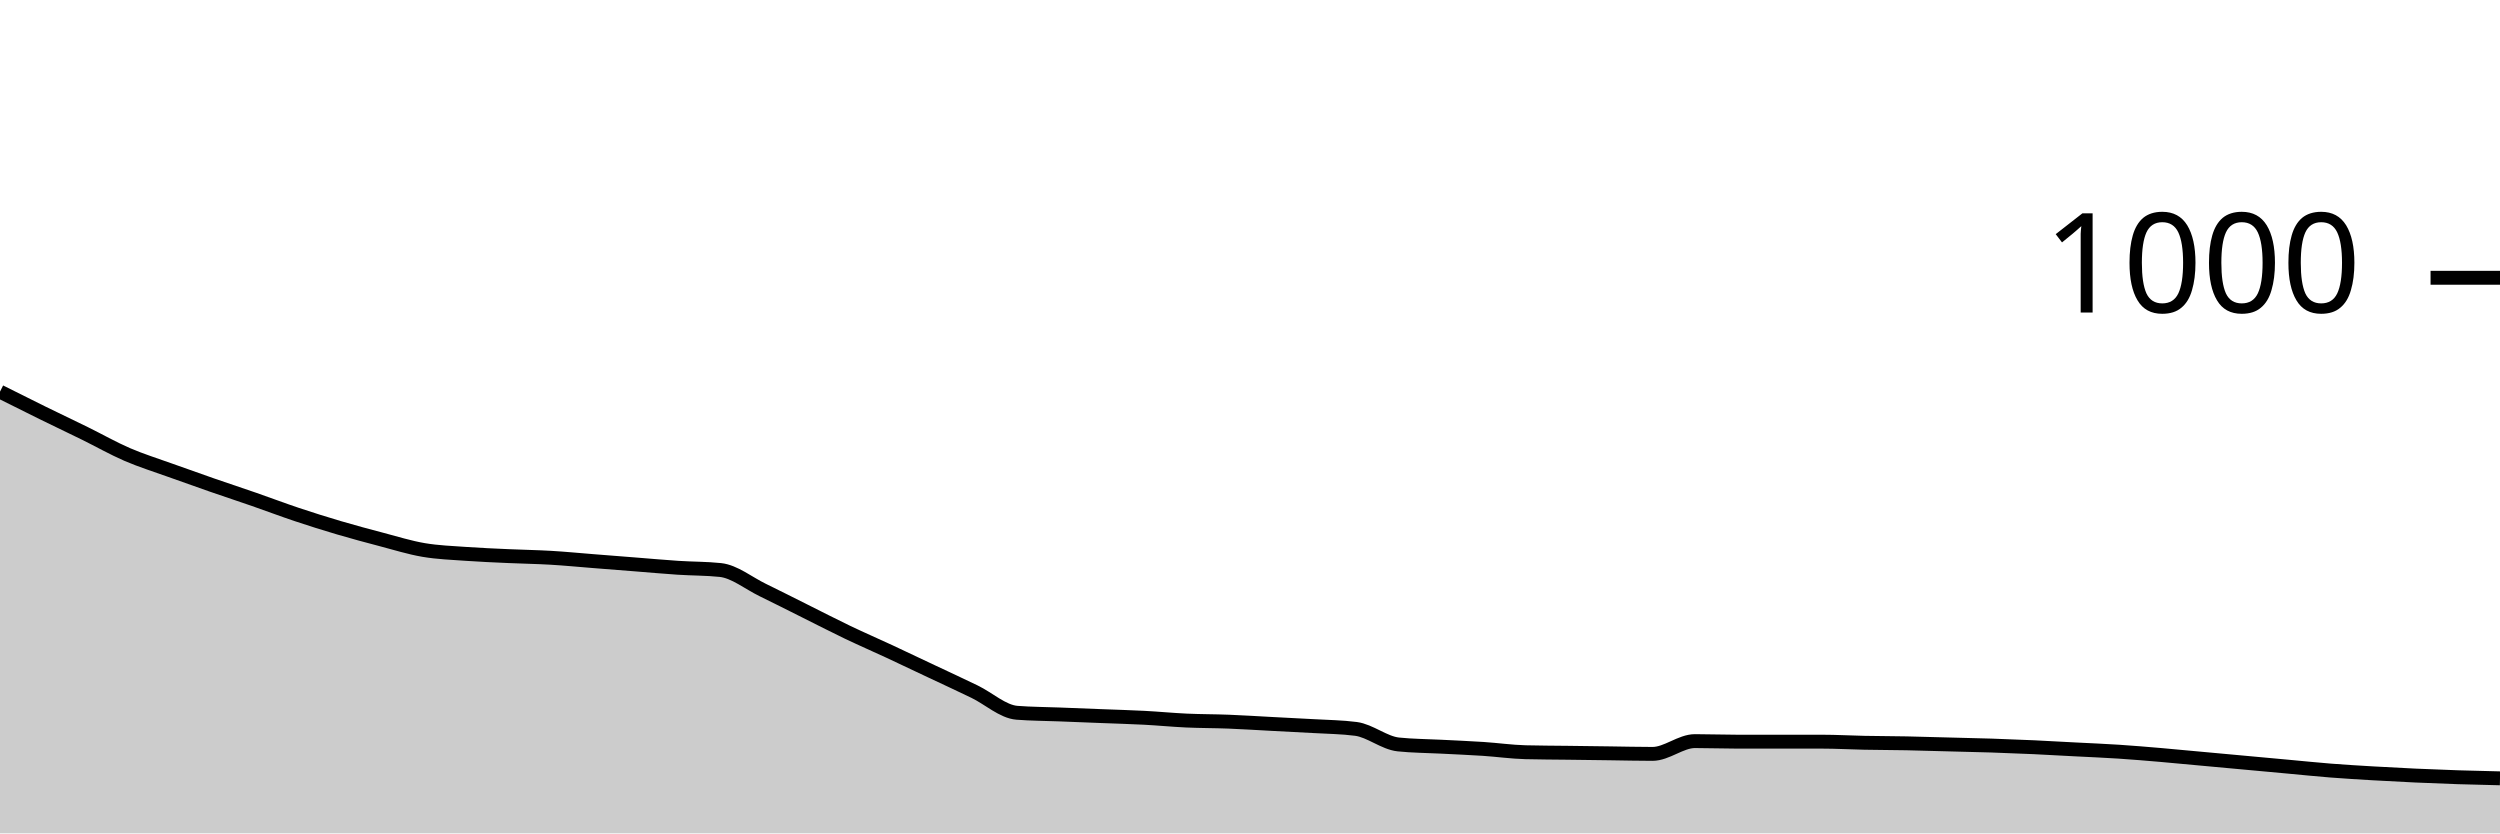
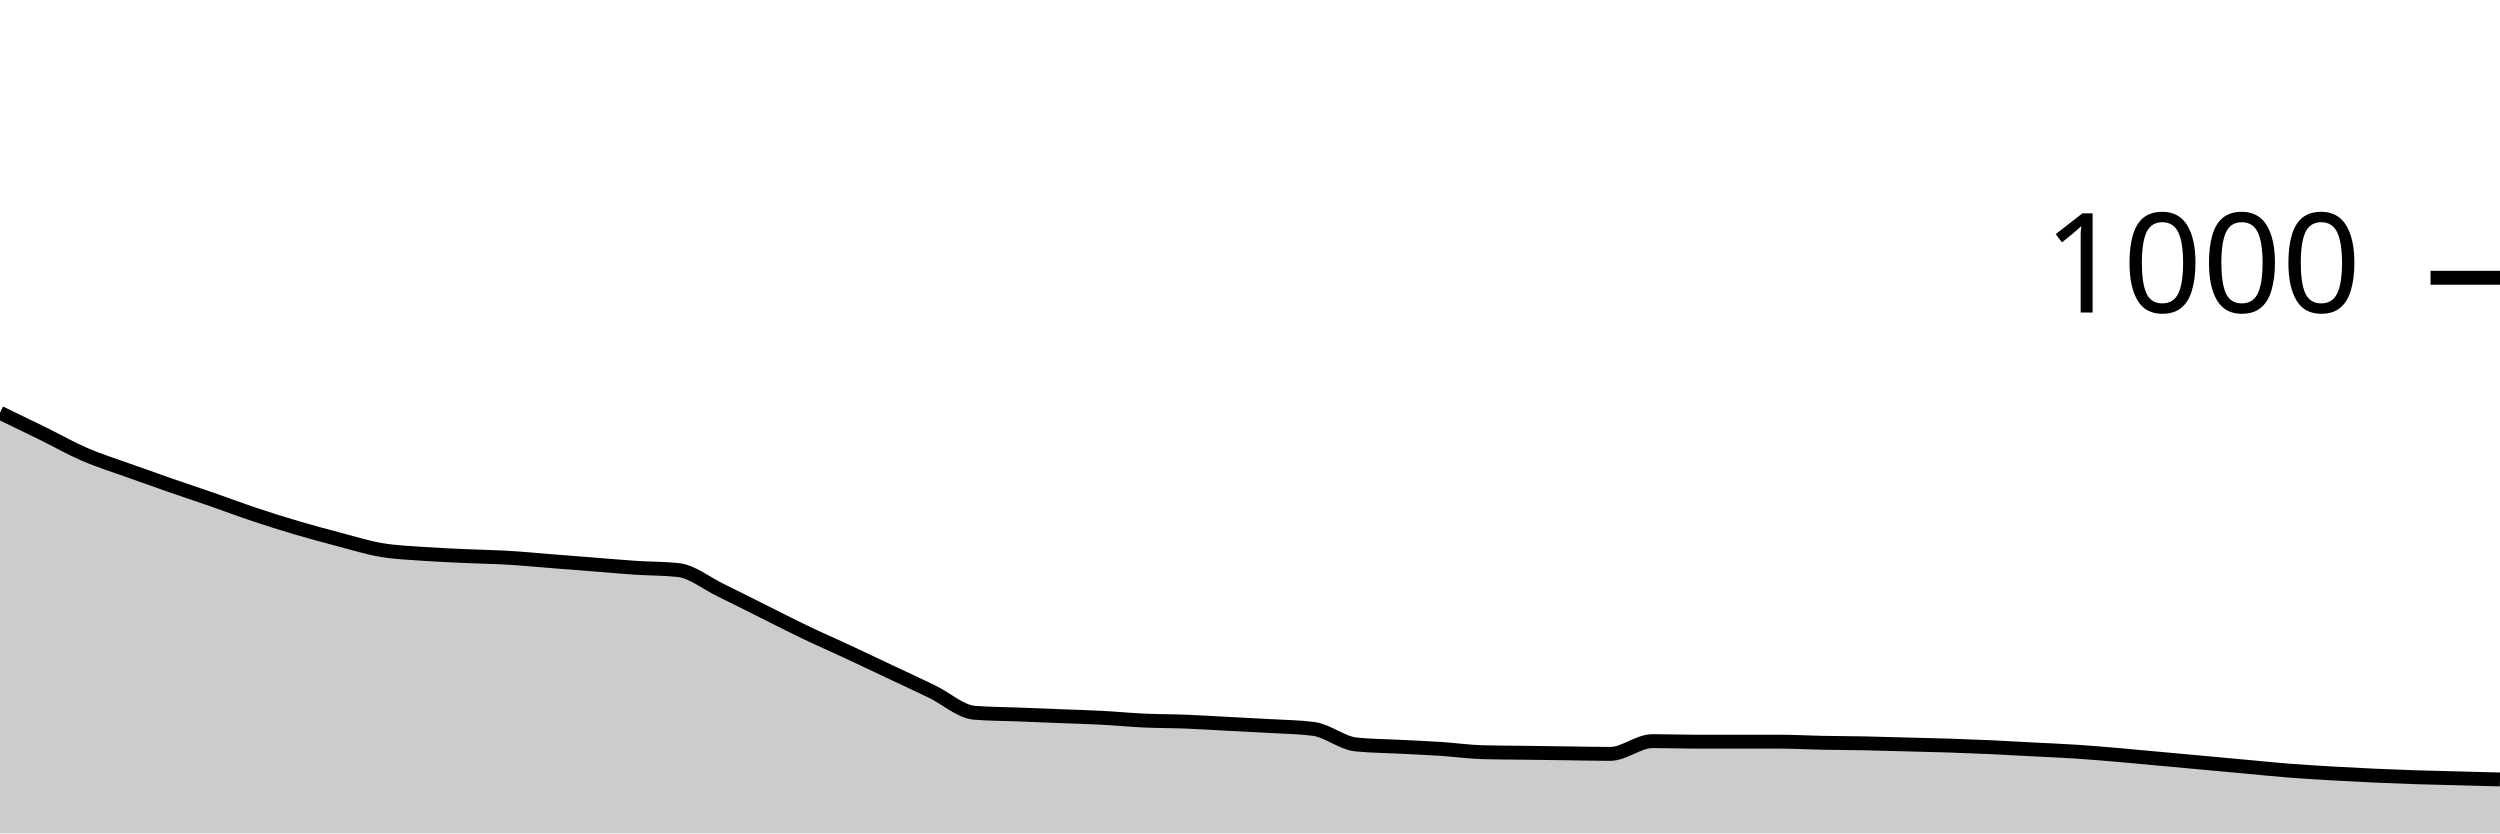
<svg xmlns="http://www.w3.org/2000/svg" viewBox="0 0 180 60">
  <g transform="translate(0,20)">
-     <path class="area" fill="rgba(0, 0, 0, 0.2)" d="M0,8.2C1.017,8.71,2.034,9.22,3.051,9.72C4.068,10.22,5.085,10.7,6.102,11.2C7.119,11.7,8.136,12.28,9.153,12.72C10.169,13.16,11.186,13.473,12.203,13.84C13.22,14.207,14.237,14.567,15.254,14.92C16.271,15.273,17.288,15.607,18.305,15.96C19.322,16.313,20.339,16.7,21.356,17.04C22.373,17.38,23.39,17.7,24.407,18C25.424,18.3,26.441,18.573,27.458,18.84C28.475,19.107,29.492,19.427,30.508,19.6C31.525,19.773,32.542,19.807,33.559,19.88C34.576,19.953,35.593,19.993,36.61,20.04C37.627,20.087,38.644,20.1,39.661,20.16C40.678,20.22,41.695,20.32,42.712,20.4C43.729,20.48,44.746,20.56,45.763,20.64C46.78,20.72,47.797,20.813,48.814,20.88C49.831,20.947,50.847,20.933,51.864,21.04C52.881,21.147,53.898,21.987,54.915,22.48C55.932,22.973,56.949,23.493,57.966,24C58.983,24.507,60,25.033,61.017,25.52C62.034,26.007,63.051,26.447,64.068,26.92C65.085,27.393,66.102,27.88,67.119,28.36C68.136,28.84,69.153,29.307,70.169,29.8C71.186,30.293,72.203,31.24,73.22,31.32C74.237,31.4,75.254,31.4,76.271,31.44C77.288,31.48,78.305,31.52,79.322,31.56C80.339,31.6,81.356,31.627,82.373,31.68C83.39,31.733,84.407,31.833,85.424,31.88C86.441,31.927,87.458,31.92,88.475,31.96C89.492,32,90.508,32.067,91.525,32.12C92.542,32.173,93.559,32.22,94.576,32.28C95.593,32.34,96.61,32.347,97.627,32.48C98.644,32.613,99.661,33.493,100.678,33.6C101.695,33.707,102.712,33.707,103.729,33.76C104.746,33.813,105.763,33.853,106.78,33.92C107.797,33.987,108.814,34.133,109.831,34.16C110.847,34.187,111.864,34.187,112.881,34.2C113.898,34.213,114.915,34.227,115.932,34.24C116.949,34.253,117.966,34.28,118.983,34.28C120,34.28,121.017,33.36,122.034,33.36C123.051,33.36,124.068,33.4,125.085,33.4C126.102,33.4,127.119,33.4,128.136,33.4C129.153,33.4,130.169,33.4,131.186,33.4C132.203,33.4,133.22,33.46,134.237,33.48C135.254,33.5,136.271,33.5,137.288,33.52C138.305,33.54,139.322,33.573,140.339,33.6C141.356,33.627,142.373,33.647,143.39,33.68C144.407,33.713,145.424,33.753,146.441,33.8C147.458,33.847,148.475,33.907,149.492,33.96C150.508,34.013,151.525,34.053,152.542,34.12C153.559,34.187,154.576,34.273,155.593,34.36C156.61,34.447,157.627,34.547,158.644,34.64C159.661,34.733,160.678,34.827,161.695,34.92C162.712,35.013,163.729,35.107,164.746,35.2C165.763,35.293,166.78,35.4,167.797,35.48C168.814,35.56,169.831,35.62,170.847,35.68C171.864,35.74,172.881,35.793,173.898,35.84C174.915,35.887,175.932,35.927,176.949,35.96C177.966,35.993,178.983,36.017,180,36.04L180,40C178.983,40,177.966,40,176.949,40C175.932,40,174.915,40,173.898,40C172.881,40,171.864,40,170.847,40C169.831,40,168.814,40,167.797,40C166.78,40,165.763,40,164.746,40C163.729,40,162.712,40,161.695,40C160.678,40,159.661,40,158.644,40C157.627,40,156.61,40,155.593,40C154.576,40,153.559,40,152.542,40C151.525,40,150.508,40,149.492,40C148.475,40,147.458,40,146.441,40C145.424,40,144.407,40,143.39,40C142.373,40,141.356,40,140.339,40C139.322,40,138.305,40,137.288,40C136.271,40,135.254,40,134.237,40C133.22,40,132.203,40,131.186,40C130.169,40,129.153,40,128.136,40C127.119,40,126.102,40,125.085,40C124.068,40,123.051,40,122.034,40C121.017,40,120,40,118.983,40C117.966,40,116.949,40,115.932,40C114.915,40,113.898,40,112.881,40C111.864,40,110.847,40,109.831,40C108.814,40,107.797,40,106.78,40C105.763,40,104.746,40,103.729,40C102.712,40,101.695,40,100.678,40C99.661,40,98.644,40,97.627,40C96.61,40,95.593,40,94.576,40C93.559,40,92.542,40,91.525,40C90.508,40,89.492,40,88.475,40C87.458,40,86.441,40,85.424,40C84.407,40,83.39,40,82.373,40C81.356,40,80.339,40,79.322,40C78.305,40,77.288,40,76.271,40C75.254,40,74.237,40,73.22,40C72.203,40,71.186,40,70.169,40C69.153,40,68.136,40,67.119,40C66.102,40,65.085,40,64.068,40C63.051,40,62.034,40,61.017,40C60,40,58.983,40,57.966,40C56.949,40,55.932,40,54.915,40C53.898,40,52.881,40,51.864,40C50.847,40,49.831,40,48.814,40C47.797,40,46.78,40,45.763,40C44.746,40,43.729,40,42.712,40C41.695,40,40.678,40,39.661,40C38.644,40,37.627,40,36.61,40C35.593,40,34.576,40,33.559,40C32.542,40,31.525,40,30.508,40C29.492,40,28.475,40,27.458,40C26.441,40,25.424,40,24.407,40C23.39,40,22.373,40,21.356,40C20.339,40,19.322,40,18.305,40C17.288,40,16.271,40,15.254,40C14.237,40,13.22,40,12.203,40C11.186,40,10.169,40,9.153,40C8.136,40,7.119,40,6.102,40C5.085,40,4.068,40,3.051,40C2.034,40,1.017,40,0,40Z" />
-     <path class="line" stroke="black" fill="none" d="M0,8.2C1.017,8.71,2.034,9.22,3.051,9.72C4.068,10.22,5.085,10.7,6.102,11.2C7.119,11.7,8.136,12.28,9.153,12.72C10.169,13.16,11.186,13.473,12.203,13.84C13.22,14.207,14.237,14.567,15.254,14.92C16.271,15.273,17.288,15.607,18.305,15.96C19.322,16.313,20.339,16.7,21.356,17.04C22.373,17.38,23.39,17.7,24.407,18C25.424,18.3,26.441,18.573,27.458,18.84C28.475,19.107,29.492,19.427,30.508,19.6C31.525,19.773,32.542,19.807,33.559,19.88C34.576,19.953,35.593,19.993,36.61,20.04C37.627,20.087,38.644,20.1,39.661,20.16C40.678,20.22,41.695,20.32,42.712,20.4C43.729,20.48,44.746,20.56,45.763,20.64C46.78,20.72,47.797,20.813,48.814,20.88C49.831,20.947,50.847,20.933,51.864,21.04C52.881,21.147,53.898,21.987,54.915,22.48C55.932,22.973,56.949,23.493,57.966,24C58.983,24.507,60,25.033,61.017,25.52C62.034,26.007,63.051,26.447,64.068,26.92C65.085,27.393,66.102,27.88,67.119,28.36C68.136,28.84,69.153,29.307,70.169,29.8C71.186,30.293,72.203,31.24,73.22,31.32C74.237,31.4,75.254,31.4,76.271,31.44C77.288,31.48,78.305,31.52,79.322,31.56C80.339,31.6,81.356,31.627,82.373,31.68C83.39,31.733,84.407,31.833,85.424,31.88C86.441,31.927,87.458,31.92,88.475,31.96C89.492,32,90.508,32.067,91.525,32.12C92.542,32.173,93.559,32.22,94.576,32.28C95.593,32.34,96.61,32.347,97.627,32.48C98.644,32.613,99.661,33.493,100.678,33.6C101.695,33.707,102.712,33.707,103.729,33.76C104.746,33.813,105.763,33.853,106.78,33.92C107.797,33.987,108.814,34.133,109.831,34.16C110.847,34.187,111.864,34.187,112.881,34.2C113.898,34.213,114.915,34.227,115.932,34.24C116.949,34.253,117.966,34.28,118.983,34.28C120,34.28,121.017,33.36,122.034,33.36C123.051,33.36,124.068,33.4,125.085,33.4C126.102,33.4,127.119,33.4,128.136,33.4C129.153,33.4,130.169,33.4,131.186,33.4C132.203,33.4,133.22,33.46,134.237,33.48C135.254,33.5,136.271,33.5,137.288,33.52C138.305,33.54,139.322,33.573,140.339,33.6C141.356,33.627,142.373,33.647,143.39,33.68C144.407,33.713,145.424,33.753,146.441,33.8C147.458,33.847,148.475,33.907,149.492,33.96C150.508,34.013,151.525,34.053,152.542,34.12C153.559,34.187,154.576,34.273,155.593,34.36C156.61,34.447,157.627,34.547,158.644,34.64C159.661,34.733,160.678,34.827,161.695,34.92C162.712,35.013,163.729,35.107,164.746,35.2C165.763,35.293,166.78,35.4,167.797,35.48C168.814,35.56,169.831,35.62,170.847,35.68C171.864,35.74,172.881,35.793,173.898,35.84C174.915,35.887,175.932,35.927,176.949,35.96C177.966,35.993,178.983,36.017,180,36.04" />
+     <path class="area" fill="rgba(0, 0, 0, 0.2)" d="M0,9.72C1.017,10.21,2.034,10.7,3.051,11.2C4.068,11.7,5.085,12.28,6.102,12.72C7.119,13.16,8.136,13.473,9.153,13.84C10.169,14.207,11.186,14.567,12.203,14.92C13.22,15.273,14.237,15.607,15.254,15.96C16.271,16.313,17.288,16.7,18.305,17.04C19.322,17.38,20.339,17.7,21.356,18C22.373,18.3,23.39,18.573,24.407,18.84C25.424,19.107,26.441,19.427,27.458,19.6C28.475,19.773,29.492,19.807,30.508,19.88C31.525,19.953,32.542,19.993,33.559,20.04C34.576,20.087,35.593,20.1,36.61,20.16C37.627,20.22,38.644,20.32,39.661,20.4C40.678,20.48,41.695,20.56,42.712,20.64C43.729,20.72,44.746,20.813,45.763,20.88C46.78,20.947,47.797,20.933,48.814,21.04C49.831,21.147,50.847,21.987,51.864,22.48C52.881,22.973,53.898,23.493,54.915,24C55.932,24.507,56.949,25.033,57.966,25.52C58.983,26.007,60,26.447,61.017,26.92C62.034,27.393,63.051,27.88,64.068,28.36C65.085,28.84,66.102,29.307,67.119,29.8C68.136,30.293,69.153,31.24,70.169,31.32C71.186,31.4,72.203,31.4,73.22,31.44C74.237,31.48,75.254,31.52,76.271,31.56C77.288,31.6,78.305,31.627,79.322,31.68C80.339,31.733,81.356,31.833,82.373,31.88C83.39,31.927,84.407,31.92,85.424,31.96C86.441,32,87.458,32.067,88.475,32.12C89.492,32.173,90.508,32.22,91.525,32.28C92.542,32.34,93.559,32.347,94.576,32.48C95.593,32.613,96.61,33.493,97.627,33.6C98.644,33.707,99.661,33.707,100.678,33.76C101.695,33.813,102.712,33.853,103.729,33.92C104.746,33.987,105.763,34.133,106.78,34.16C107.797,34.187,108.814,34.187,109.831,34.2C110.847,34.213,111.864,34.227,112.881,34.24C113.898,34.253,114.915,34.28,115.932,34.28C116.949,34.28,117.966,33.36,118.983,33.36C120,33.36,121.017,33.4,122.034,33.4C123.051,33.4,124.068,33.4,125.085,33.4C126.102,33.4,127.119,33.4,128.136,33.4C129.153,33.4,130.169,33.46,131.186,33.48C132.203,33.5,133.22,33.5,134.237,33.52C135.254,33.54,136.271,33.573,137.288,33.6C138.305,33.627,139.322,33.647,140.339,33.68C141.356,33.713,142.373,33.753,143.39,33.8C144.407,33.847,145.424,33.907,146.441,33.96C147.458,34.013,148.475,34.053,149.492,34.12C150.508,34.187,151.525,34.273,152.542,34.36C153.559,34.447,154.576,34.547,155.593,34.64C156.61,34.733,157.627,34.827,158.644,34.92C159.661,35.013,160.678,35.107,161.695,35.2C162.712,35.293,163.729,35.4,164.746,35.48C165.763,35.56,166.78,35.62,167.797,35.68C168.814,35.74,169.831,35.793,170.847,35.84C171.864,35.887,172.881,35.927,173.898,35.96C174.915,35.993,175.932,36.013,176.949,36.04C177.966,36.067,178.983,36.093,180,36.12L180,40C178.983,40,177.966,40,176.949,40C175.932,40,174.915,40,173.898,40C172.881,40,171.864,40,170.847,40C169.831,40,168.814,40,167.797,40C166.78,40,165.763,40,164.746,40C163.729,40,162.712,40,161.695,40C160.678,40,159.661,40,158.644,40C157.627,40,156.61,40,155.593,40C154.576,40,153.559,40,152.542,40C151.525,40,150.508,40,149.492,40C148.475,40,147.458,40,146.441,40C145.424,40,144.407,40,143.39,40C142.373,40,141.356,40,140.339,40C139.322,40,138.305,40,137.288,40C136.271,40,135.254,40,134.237,40C133.22,40,132.203,40,131.186,40C130.169,40,129.153,40,128.136,40C127.119,40,126.102,40,125.085,40C124.068,40,123.051,40,122.034,40C121.017,40,120,40,118.983,40C117.966,40,116.949,40,115.932,40C114.915,40,113.898,40,112.881,40C111.864,40,110.847,40,109.831,40C108.814,40,107.797,40,106.78,40C105.763,40,104.746,40,103.729,40C102.712,40,101.695,40,100.678,40C99.661,40,98.644,40,97.627,40C96.61,40,95.593,40,94.576,40C93.559,40,92.542,40,91.525,40C90.508,40,89.492,40,88.475,40C87.458,40,86.441,40,85.424,40C84.407,40,83.39,40,82.373,40C81.356,40,80.339,40,79.322,40C78.305,40,77.288,40,76.271,40C75.254,40,74.237,40,73.22,40C72.203,40,71.186,40,70.169,40C69.153,40,68.136,40,67.119,40C66.102,40,65.085,40,64.068,40C63.051,40,62.034,40,61.017,40C60,40,58.983,40,57.966,40C56.949,40,55.932,40,54.915,40C53.898,40,52.881,40,51.864,40C50.847,40,49.831,40,48.814,40C47.797,40,46.78,40,45.763,40C44.746,40,43.729,40,42.712,40C41.695,40,40.678,40,39.661,40C38.644,40,37.627,40,36.61,40C35.593,40,34.576,40,33.559,40C32.542,40,31.525,40,30.508,40C29.492,40,28.475,40,27.458,40C26.441,40,25.424,40,24.407,40C23.39,40,22.373,40,21.356,40C20.339,40,19.322,40,18.305,40C17.288,40,16.271,40,15.254,40C14.237,40,13.22,40,12.203,40C11.186,40,10.169,40,9.153,40C8.136,40,7.119,40,6.102,40C5.085,40,4.068,40,3.051,40C2.034,40,1.017,40,0,40Z" />
+     <path class="line" stroke="black" fill="none" d="M0,9.72C1.017,10.21,2.034,10.7,3.051,11.2C4.068,11.7,5.085,12.28,6.102,12.72C7.119,13.16,8.136,13.473,9.153,13.84C10.169,14.207,11.186,14.567,12.203,14.92C13.22,15.273,14.237,15.607,15.254,15.96C16.271,16.313,17.288,16.7,18.305,17.04C19.322,17.38,20.339,17.7,21.356,18C22.373,18.3,23.39,18.573,24.407,18.84C25.424,19.107,26.441,19.427,27.458,19.6C28.475,19.773,29.492,19.807,30.508,19.88C31.525,19.953,32.542,19.993,33.559,20.04C34.576,20.087,35.593,20.1,36.61,20.16C37.627,20.22,38.644,20.32,39.661,20.4C40.678,20.48,41.695,20.56,42.712,20.64C43.729,20.72,44.746,20.813,45.763,20.88C46.78,20.947,47.797,20.933,48.814,21.04C49.831,21.147,50.847,21.987,51.864,22.48C52.881,22.973,53.898,23.493,54.915,24C55.932,24.507,56.949,25.033,57.966,25.52C58.983,26.007,60,26.447,61.017,26.92C62.034,27.393,63.051,27.88,64.068,28.36C65.085,28.84,66.102,29.307,67.119,29.8C68.136,30.293,69.153,31.24,70.169,31.32C71.186,31.4,72.203,31.4,73.22,31.44C74.237,31.48,75.254,31.52,76.271,31.56C77.288,31.6,78.305,31.627,79.322,31.68C80.339,31.733,81.356,31.833,82.373,31.88C83.39,31.927,84.407,31.92,85.424,31.96C86.441,32,87.458,32.067,88.475,32.12C89.492,32.173,90.508,32.22,91.525,32.28C92.542,32.34,93.559,32.347,94.576,32.48C95.593,32.613,96.61,33.493,97.627,33.6C98.644,33.707,99.661,33.707,100.678,33.76C101.695,33.813,102.712,33.853,103.729,33.92C104.746,33.987,105.763,34.133,106.78,34.16C107.797,34.187,108.814,34.187,109.831,34.2C110.847,34.213,111.864,34.227,112.881,34.24C113.898,34.253,114.915,34.28,115.932,34.28C116.949,34.28,117.966,33.36,118.983,33.36C120,33.36,121.017,33.4,122.034,33.4C123.051,33.4,124.068,33.4,125.085,33.4C126.102,33.4,127.119,33.4,128.136,33.4C129.153,33.4,130.169,33.46,131.186,33.48C132.203,33.5,133.22,33.5,134.237,33.52C135.254,33.54,136.271,33.573,137.288,33.6C138.305,33.627,139.322,33.647,140.339,33.68C141.356,33.713,142.373,33.753,143.39,33.8C144.407,33.847,145.424,33.907,146.441,33.96C147.458,34.013,148.475,34.053,149.492,34.12C150.508,34.187,151.525,34.273,152.542,34.36C153.559,34.447,154.576,34.547,155.593,34.64C156.61,34.733,157.627,34.827,158.644,34.92C159.661,35.013,160.678,35.107,161.695,35.2C162.712,35.293,163.729,35.4,164.746,35.48C165.763,35.56,166.78,35.62,167.797,35.68C168.814,35.74,169.831,35.793,170.847,35.84C171.864,35.887,172.881,35.927,173.898,35.96C174.915,35.993,175.932,36.013,176.949,36.04C177.966,36.067,178.983,36.093,180,36.12" />
    <path class="axis-ceiling" stroke-width="1" stroke="black" fill="none" d="M175,0L180,0" />
    <text class="axis-ceiling-label" font-family="sans-serif" text-anchor="end" font-size="10px" x="170" y="2.5">1000</text>
  </g>
</svg>
